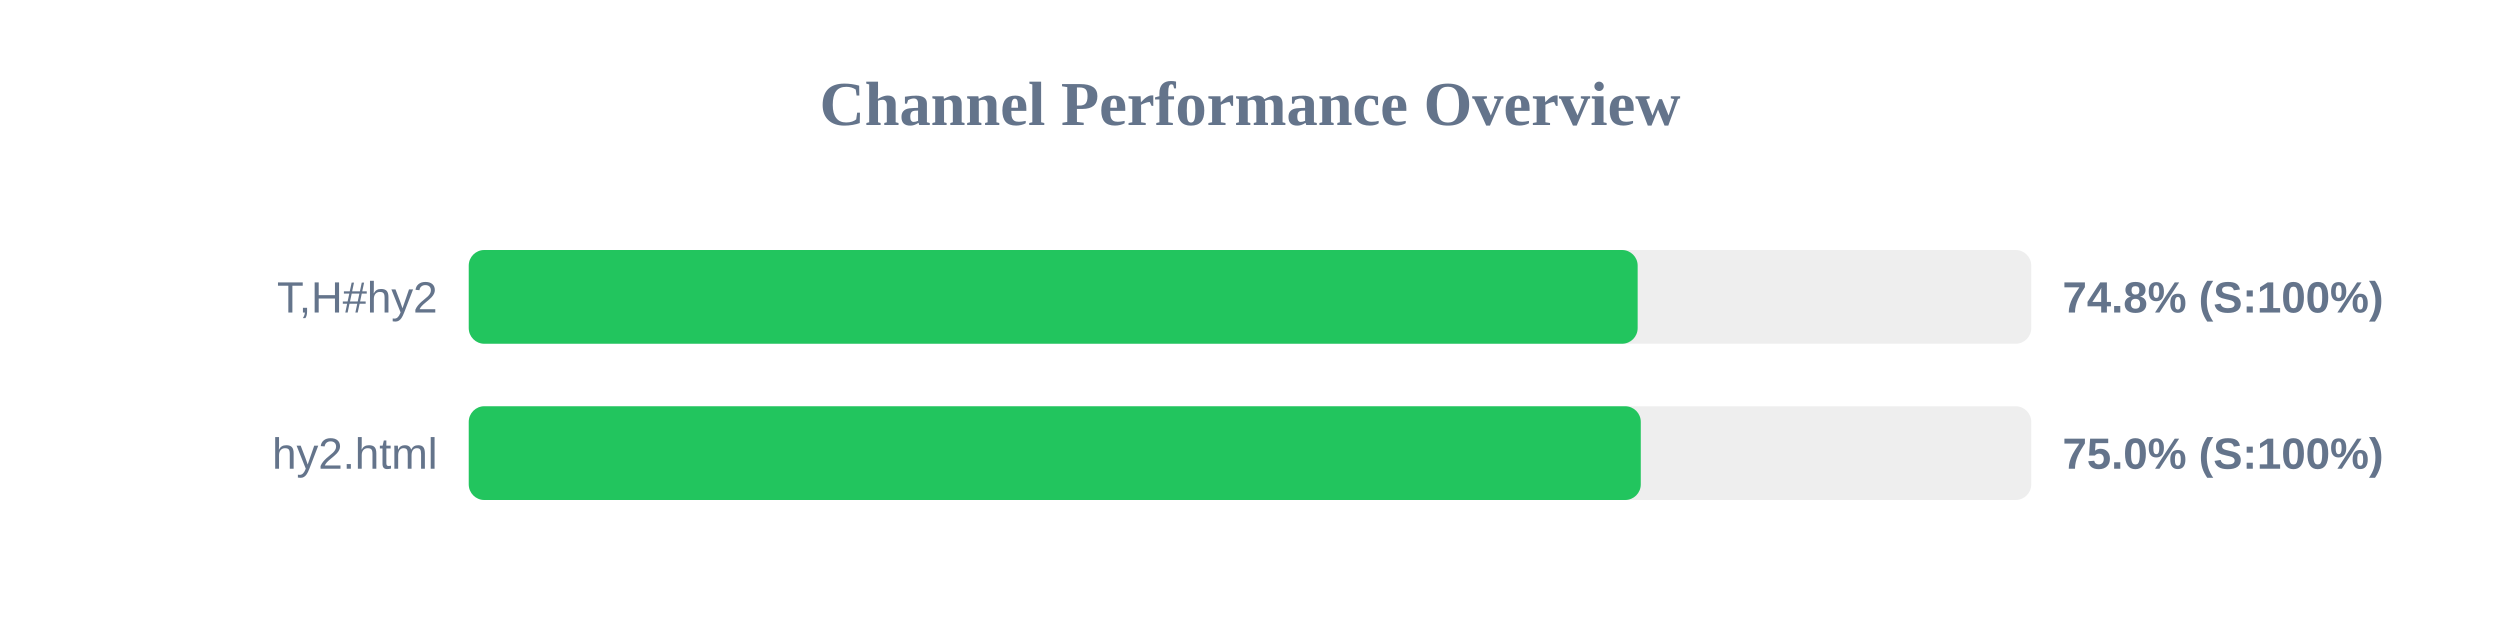
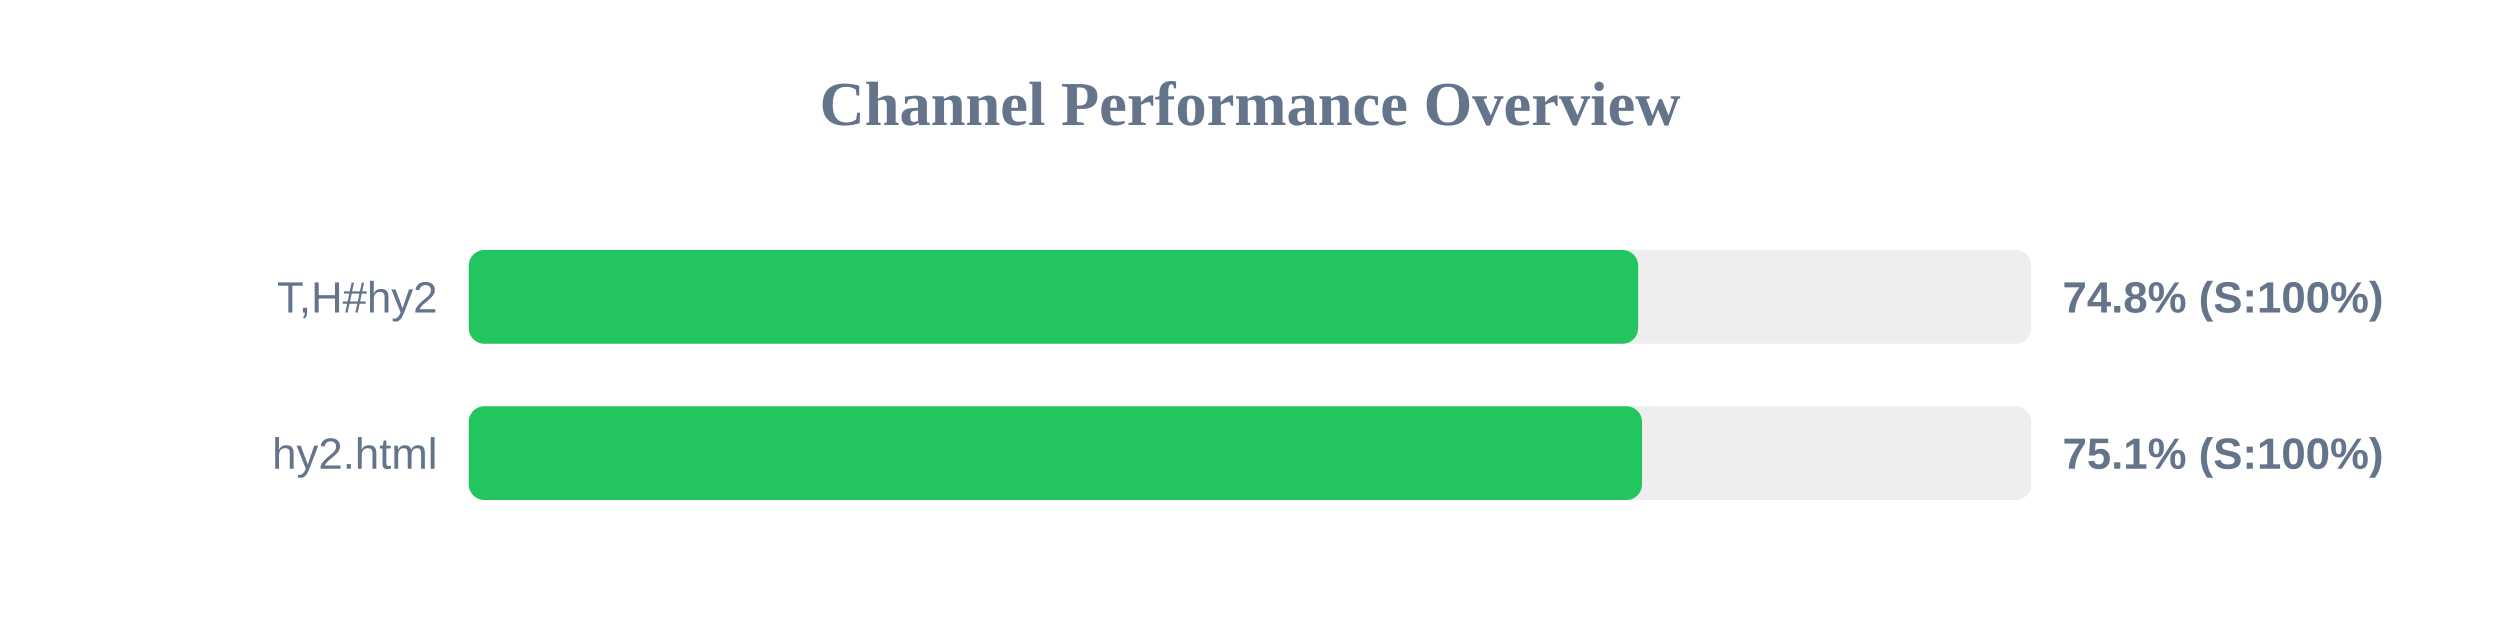
<svg xmlns="http://www.w3.org/2000/svg" width="800" height="200" version="1.1">
  <style>
        .row { font: 14px Arial; fill: #64748b; }
        .score { font: bold 14px Arial; fill: #64748b; }
    </style>
  <text x="400" y="40" text-anchor="middle" font-size="20px" font-weight="bold" fill="#64748b">Channel Performance Overview</text>
  <rect x="150" y="80" width="500" height="30" fill="#eee" rx="5" />
-   <rect x="150" y="80" width="374.05" height="30" fill="#22c55e" rx="5" />
+   <rect x="150" y="80" width="374.2" height="30" fill="#22c55e" rx="5" />
  <text x="140" y="100" text-anchor="end" class="row">T,H#hy2</text>
  <text x="660" y="100" text-anchor="start" class="score">74.8% (S:100%)</text>
  <rect x="150" y="130" width="500" height="30" fill="#eee" rx="5" />
-   <rect x="150" y="130" width="375.05" height="30" fill="#22c55e" rx="5" />
+   <rect x="150" y="130" width="375.45" height="30" fill="#22c55e" rx="5" />
  <text x="140" y="150" text-anchor="end" class="row">hy2.html</text>
-   <text x="660" y="150" text-anchor="start" class="score">75.0% (S:100%)</text>
+   <text x="660" y="150" text-anchor="start" class="score">75.1% (S:100%)</text>
</svg>
